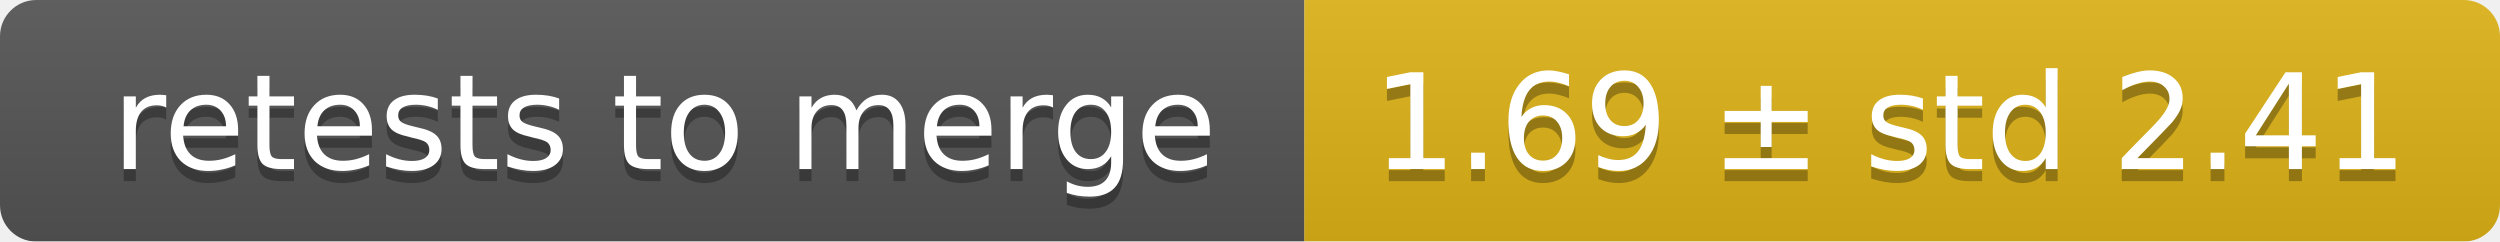
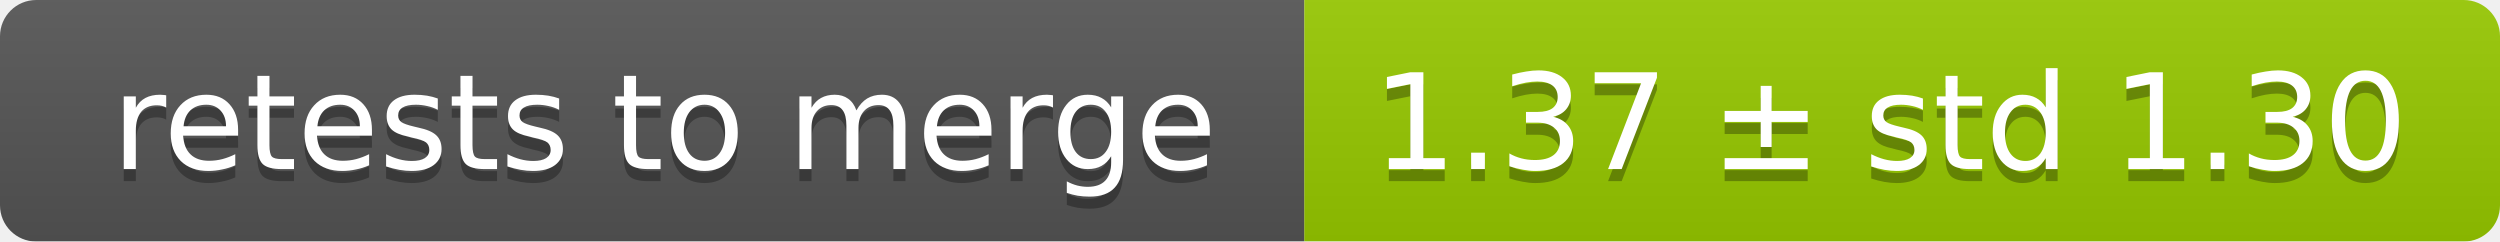
<svg xmlns="http://www.w3.org/2000/svg" width="207" height="20">
  <linearGradient id="smooth" x2="0" y2="100%">
    <stop offset="0" stop-color="#bbb" stop-opacity=".1" />
    <stop offset="1" stop-opacity=".1" />
  </linearGradient>
  <mask id="round">
    <rect width="207" height="20" rx="3" fill="#fff" />
  </mask>
  <g mask="url(#round)">
    <rect width="108" height="20" fill="#555" />
-     <rect x="108" width="99" height="20" fill="#dfb317" />
+     <rect x="108" width="99" height="20" fill="#97ca00" />
    <rect width="207" height="20" fill="url(#smooth)" />
  </g>
  <g fill="#fff" text-anchor="middle" font-family="DejaVu Sans,Verdana,Geneva,sans-serif" font-size="11">
    <text x="55" y="15" fill="#010101" fill-opacity=".3">retests to merge</text>
    <text x="55" y="14">retests to merge</text>
-     <text x="156.5" y="15" fill="#010101" fill-opacity=".3">1.69 ± std 2.41</text>
-     <text x="156.5" y="14">1.69 ± std 2.41</text>
+     <text x="156.5" y="15" fill="#010101" fill-opacity=".3">1.37 ± std 1.30</text>
+     <text x="156.5" y="14">1.37 ± std 1.30</text>
  </g>
</svg>
